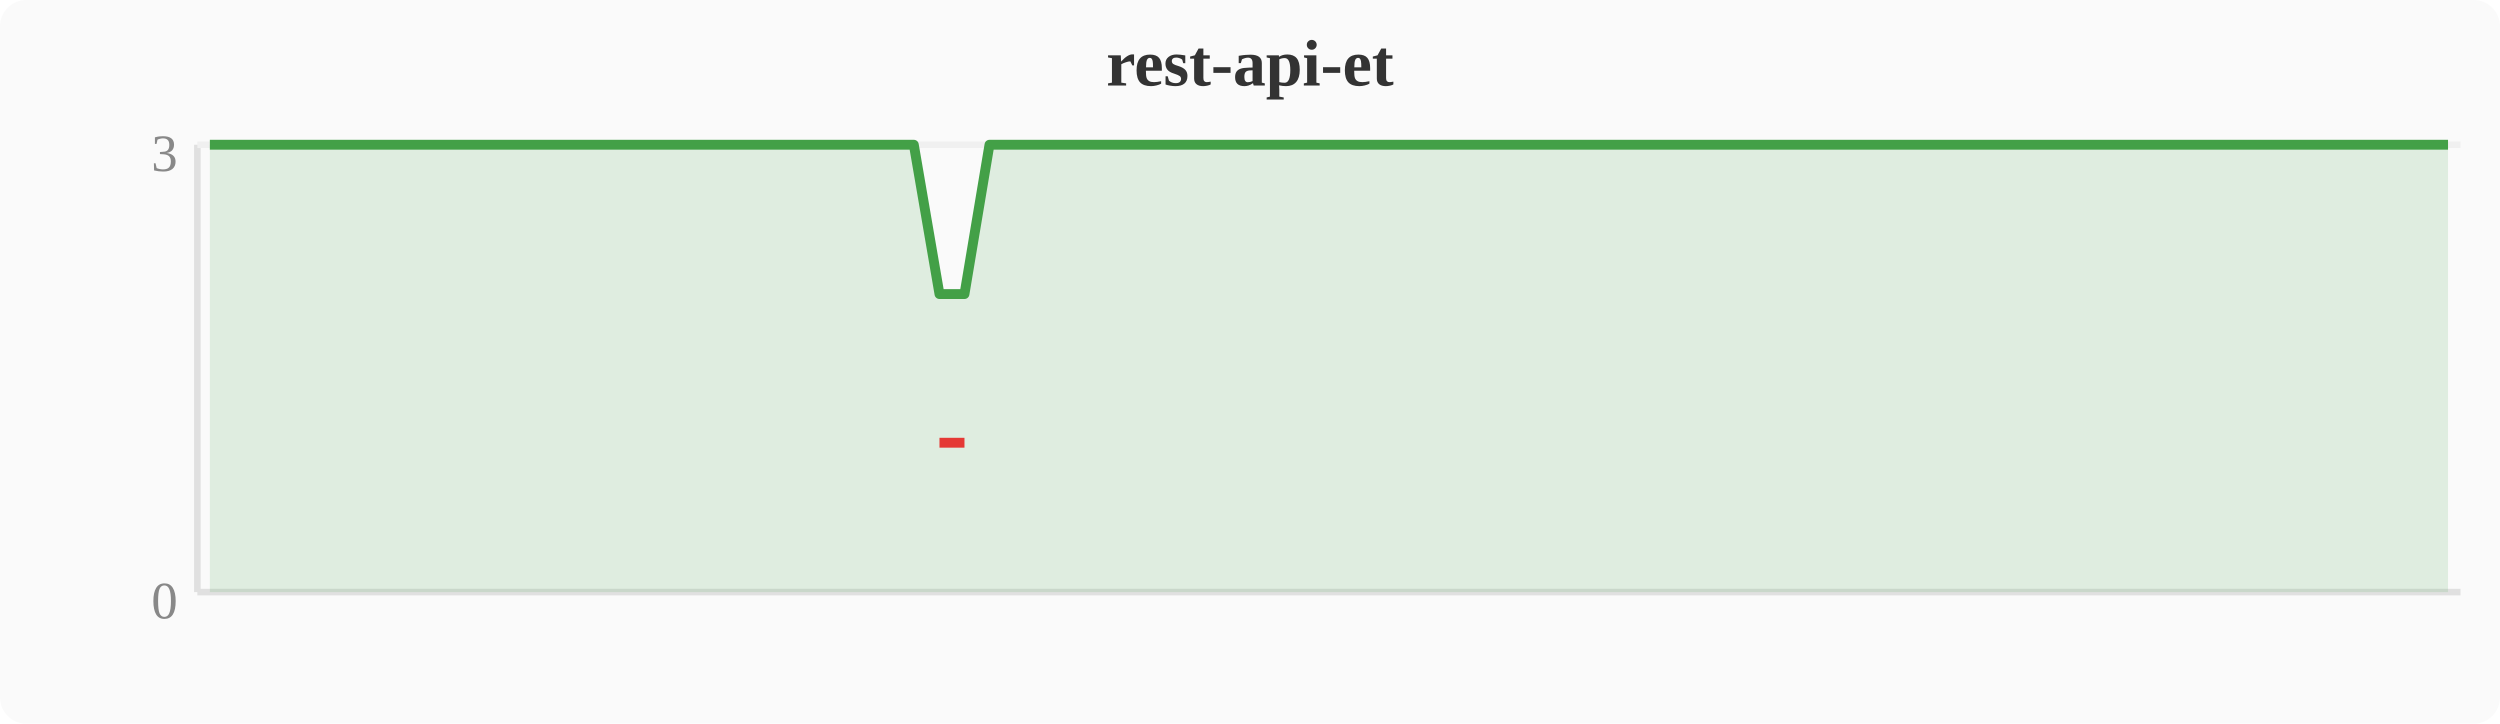
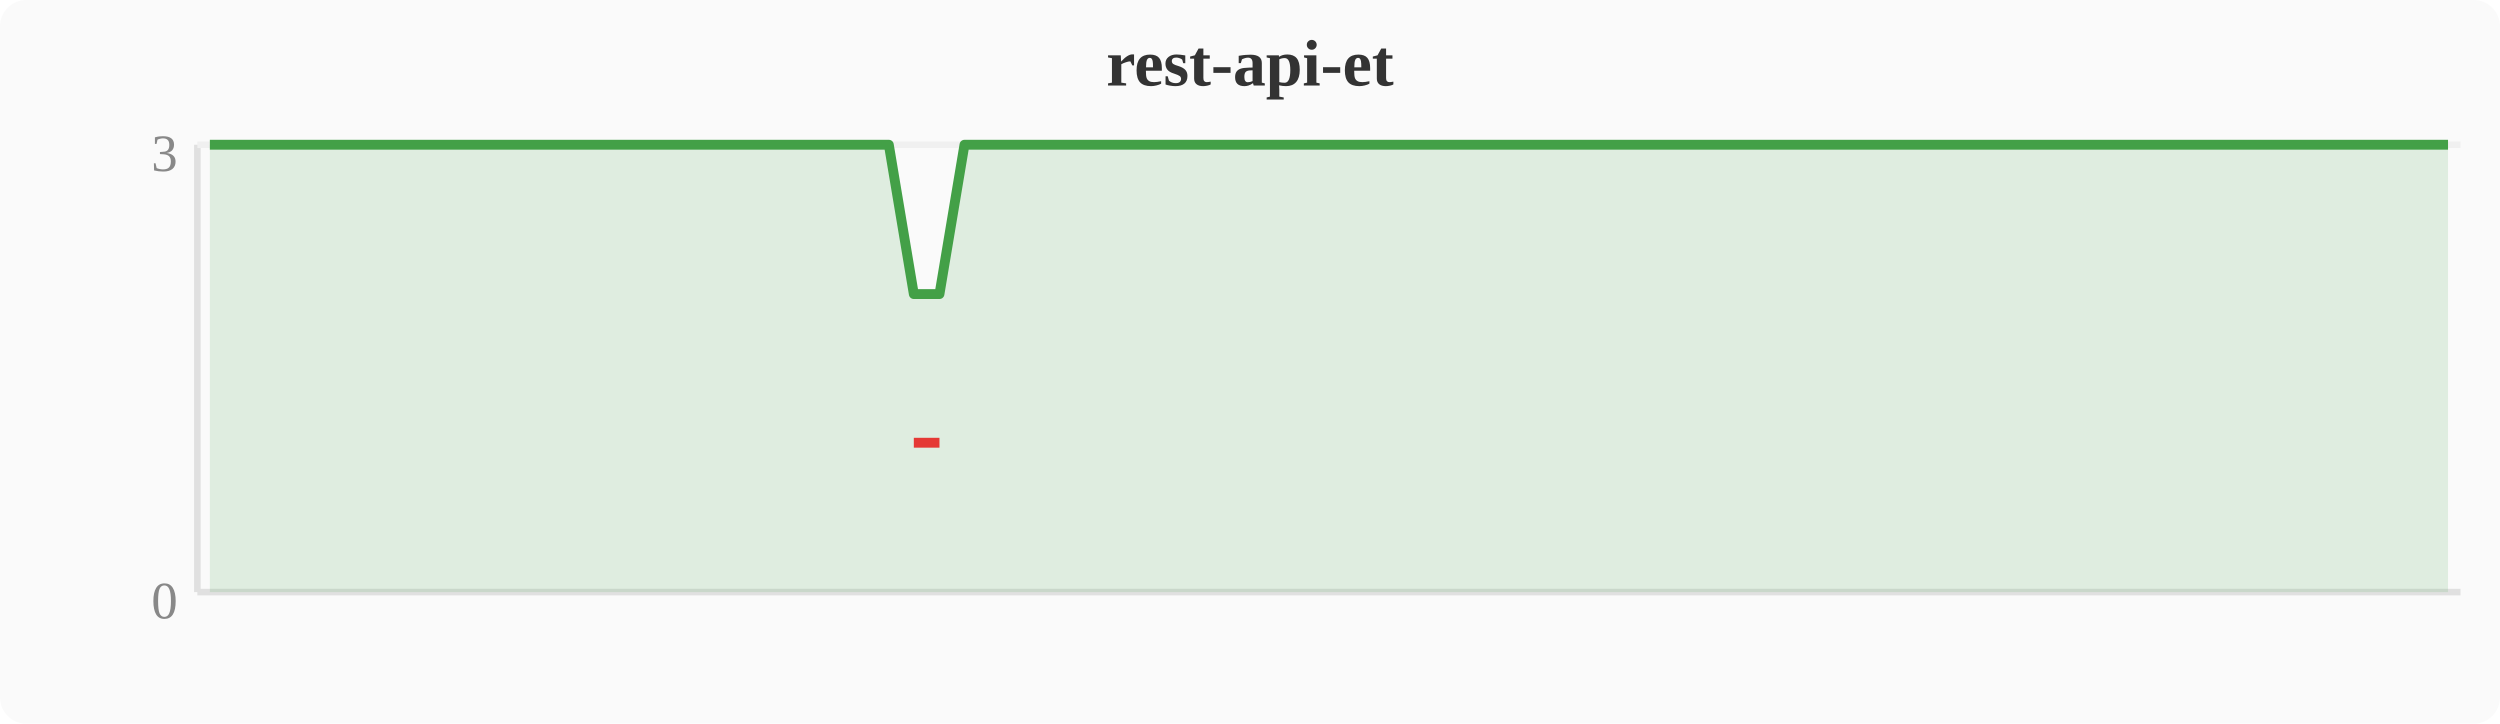
<svg xmlns="http://www.w3.org/2000/svg" width="380" height="110" viewBox="0 0 380 110">
  <rect width="380" height="110" fill="#fafafa" rx="4" />
  <text x="190" y="13" text-anchor="middle" font-size="10" font-weight="bold" fill="#333">rest-api-et</text>
  <line x1="30" y1="22" x2="30" y2="90" stroke="#e0e0e0" stroke-width="1" />
  <line x1="30" y1="90" x2="374" y2="90" stroke="#e0e0e0" stroke-width="1" />
  <line x1="30" y1="22" x2="374" y2="22" stroke="#f0f0f0" stroke-width="1" />
  <text x="27" y="94" text-anchor="end" font-size="8" fill="#888">0</text>
  <text x="27" y="26" text-anchor="end" font-size="8" fill="#888">3</text>
-   <polygon points="31.9,22.0 35.7,22.0 39.6,22.0 43.4,22.0 47.2,22.0 51.0,22.0 54.8,22.0 58.7,22.0 62.5,22.0 66.3,22.0 70.1,22.0 74.0,22.0 77.8,22.0 81.6,22.0 85.4,22.0 89.2,22.0 93.1,22.0 96.9,22.0 100.7,22.0 104.5,22.0 108.4,22.0 112.2,22.0 116.0,22.0 119.8,22.0 123.6,22.0 127.5,22.0 131.3,22.0 135.1,22.0 138.9,22.0 142.8,44.7 146.6,44.7 150.4,22.0 154.2,22.0 158.0,22.0 161.9,22.0 165.7,22.0 169.5,22.0 173.3,22.0 177.2,22.0 181.0,22.0 184.8,22.0 188.6,22.0 192.4,22.0 196.3,22.0 200.1,22.0 203.9,22.0 207.7,22.0 211.6,22.0 215.4,22.0 219.2,22.0 223.0,22.0 226.8,22.0 230.7,22.0 234.5,22.0 238.3,22.0 242.1,22.0 246.0,22.0 249.8,22.0 253.6,22.0 257.4,22.0 261.2,22.0 265.1,22.0 268.9,22.0 272.7,22.0 276.5,22.0 280.4,22.0 284.2,22.0 288.0,22.0 291.8,22.0 295.6,22.0 299.5,22.0 303.3,22.0 307.1,22.0 310.9,22.0 314.8,22.0 318.6,22.0 322.4,22.0 326.2,22.0 330.0,22.0 333.9,22.0 337.7,22.0 341.5,22.0 345.3,22.0 349.2,22.0 353.0,22.0 356.8,22.0 360.6,22.0 364.4,22.0 368.3,22.0 372.1,22.0 372.1,90 31.9,90" fill="#43a047" opacity="0.15" />
-   <polyline points="31.9,22.0 35.7,22.0 39.6,22.0 43.4,22.0 47.2,22.0 51.0,22.0 54.8,22.0 58.7,22.0 62.5,22.0 66.3,22.0 70.1,22.0 74.0,22.0 77.8,22.0 81.6,22.0 85.4,22.0 89.2,22.0 93.1,22.0 96.9,22.0 100.7,22.0 104.5,22.0 108.4,22.0 112.2,22.0 116.0,22.0 119.8,22.0 123.6,22.0 127.5,22.0 131.3,22.0 135.1,22.0 138.9,22.0 142.8,44.7 146.6,44.7 150.4,22.0 154.2,22.0 158.0,22.0 161.9,22.0 165.7,22.0 169.5,22.0 173.3,22.0 177.2,22.0 181.0,22.0 184.8,22.0 188.6,22.0 192.4,22.0 196.3,22.0 200.1,22.0 203.9,22.0 207.7,22.0 211.6,22.0 215.4,22.0 219.2,22.0 223.0,22.0 226.8,22.0 230.7,22.0 234.5,22.0 238.3,22.0 242.1,22.0 246.0,22.0 249.8,22.0 253.6,22.0 257.4,22.0 261.2,22.0 265.1,22.0 268.9,22.0 272.7,22.0 276.5,22.0 280.4,22.0 284.2,22.0 288.0,22.0 291.8,22.0 295.6,22.0 299.5,22.0 303.3,22.0 307.1,22.0 310.9,22.0 314.8,22.0 318.6,22.0 322.4,22.0 326.2,22.0 330.0,22.0 333.9,22.0 337.7,22.0 341.5,22.0 345.3,22.0 349.2,22.0 353.0,22.0 356.8,22.0 360.6,22.0 364.4,22.0 368.3,22.0 372.1,22.0" fill="none" stroke="#43a047" stroke-width="1.5" stroke-linejoin="round" />
-   <polyline points="142.8,67.3 146.6,67.3" fill="none" stroke="#e53935" stroke-width="1.5" stroke-linejoin="round" />
+   <polygon points="31.9,22.0 35.7,22.0 39.6,22.0 43.4,22.0 47.2,22.0 51.0,22.0 54.8,22.0 58.7,22.0 62.5,22.0 66.3,22.0 70.1,22.0 74.0,22.0 77.8,22.0 81.6,22.0 85.4,22.0 89.2,22.0 93.1,22.0 96.9,22.0 100.7,22.0 104.5,22.0 108.4,22.0 112.2,22.0 116.0,22.0 119.8,22.0 123.6,22.0 127.5,22.0 131.3,22.0 135.1,22.0 138.9,44.7 142.8,44.7 146.6,22.0 150.4,22.0 154.2,22.0 158.0,22.0 161.9,22.0 165.7,22.0 169.5,22.0 173.3,22.0 177.2,22.0 181.0,22.0 184.8,22.0 188.6,22.0 192.4,22.0 196.3,22.0 200.1,22.0 203.9,22.0 207.7,22.0 211.6,22.0 215.4,22.0 219.2,22.0 223.0,22.0 226.8,22.0 230.7,22.0 234.5,22.0 238.3,22.0 242.1,22.0 246.0,22.0 249.8,22.0 253.6,22.0 257.4,22.0 261.2,22.0 265.1,22.0 268.9,22.0 272.7,22.0 276.5,22.0 280.4,22.0 284.2,22.0 288.0,22.0 291.8,22.0 295.6,22.0 299.5,22.0 303.3,22.0 307.1,22.0 310.9,22.0 314.8,22.0 318.6,22.0 322.4,22.0 326.2,22.0 330.0,22.0 333.9,22.0 337.7,22.0 341.5,22.0 345.3,22.0 349.2,22.0 353.0,22.0 356.8,22.0 360.6,22.0 364.4,22.0 368.3,22.0 372.1,22.0 372.1,90 31.9,90" fill="#43a047" opacity="0.15" />
+   <polyline points="31.9,22.0 35.7,22.0 39.6,22.0 43.4,22.0 47.2,22.0 51.0,22.0 54.8,22.0 58.7,22.0 62.5,22.0 66.3,22.0 70.1,22.0 74.0,22.0 77.8,22.0 81.6,22.0 85.4,22.0 89.2,22.0 93.1,22.0 96.9,22.0 100.7,22.0 104.5,22.0 108.4,22.0 112.2,22.0 116.0,22.0 119.8,22.0 123.6,22.0 127.5,22.0 131.3,22.0 135.1,22.0 138.9,44.7 142.8,44.7 146.6,22.0 150.4,22.0 154.2,22.0 158.0,22.0 161.9,22.0 165.7,22.0 169.5,22.0 173.3,22.0 177.2,22.0 181.0,22.0 184.8,22.0 188.6,22.0 192.4,22.0 196.3,22.0 200.1,22.0 203.9,22.0 207.7,22.0 211.6,22.0 215.4,22.0 219.2,22.0 223.0,22.0 226.8,22.0 230.7,22.0 234.5,22.0 238.3,22.0 242.1,22.0 246.0,22.0 249.8,22.0 253.6,22.0 257.4,22.0 261.2,22.0 265.1,22.0 268.9,22.0 272.7,22.0 276.5,22.0 280.4,22.0 284.2,22.0 288.0,22.0 291.8,22.0 295.6,22.0 299.5,22.0 303.3,22.0 307.1,22.0 310.9,22.0 314.8,22.0 318.6,22.0 322.4,22.0 326.2,22.0 330.0,22.0 333.9,22.0 337.7,22.0 341.5,22.0 345.3,22.0 349.2,22.0 353.0,22.0 356.8,22.0 360.6,22.0 364.4,22.0 368.3,22.0 372.1,22.0" fill="none" stroke="#43a047" stroke-width="1.5" stroke-linejoin="round" />
+   <polyline points="138.9,67.3 142.8,67.3" fill="none" stroke="#e53935" stroke-width="1.5" stroke-linejoin="round" />
</svg>
